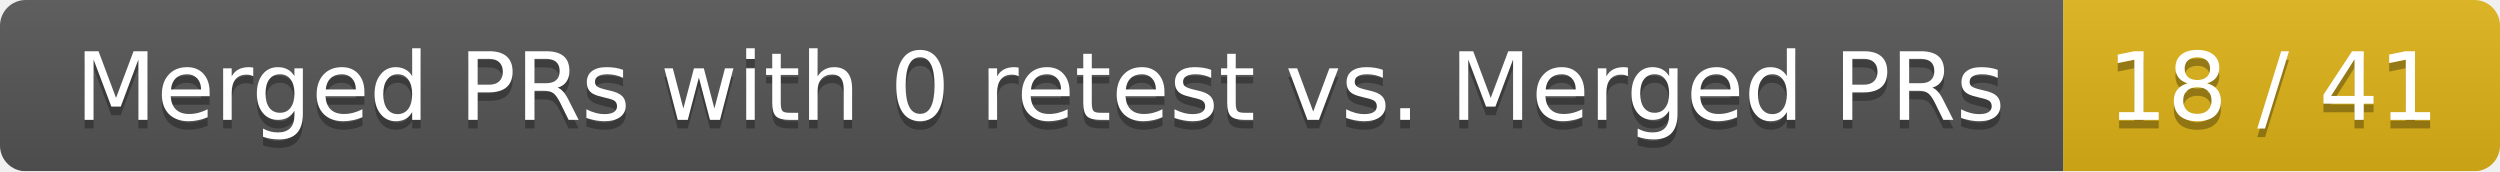
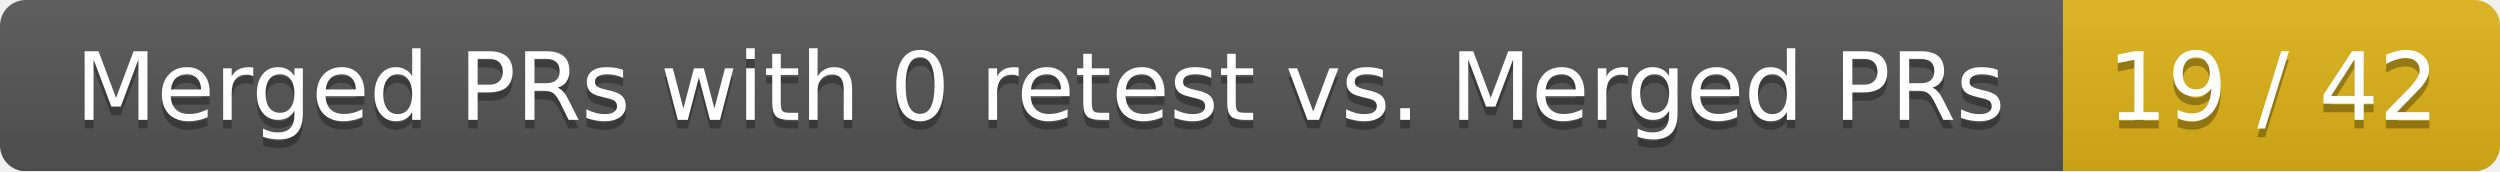
<svg xmlns="http://www.w3.org/2000/svg" width="292" height="20">
  <linearGradient id="smooth" x2="0" y2="100%">
    <stop offset="0" stop-color="#bbb" stop-opacity=".1" />
    <stop offset="1" stop-opacity=".1" />
  </linearGradient>
  <mask id="round">
    <rect width="292" height="20" rx="3" fill="#fff" />
  </mask>
  <g mask="url(#round)">
    <rect width="241" height="20" fill="#555" />
    <rect x="241" width="51" height="20" fill="#dfb317" />
    <rect width="292" height="20" fill="url(#smooth)" />
  </g>
  <g fill="#fff" text-anchor="middle" font-family="DejaVu Sans,Verdana,Geneva,sans-serif" font-size="11">
    <text x="121.5" y="15" fill="#010101" fill-opacity=".3">Merged PRs with 0 retest vs. Merged PRs</text>
    <text x="121.5" y="14">Merged PRs with 0 retest vs. Merged PRs</text>
-     <text x="265.5" y="15" fill="#010101" fill-opacity=".3">18 / 41</text>
-     <text x="265.5" y="14">18 / 41</text>
+     <text x="265.5" y="15" fill="#010101" fill-opacity=".3">19 / 42</text>
+     <text x="265.5" y="14">19 / 42</text>
  </g>
</svg>
